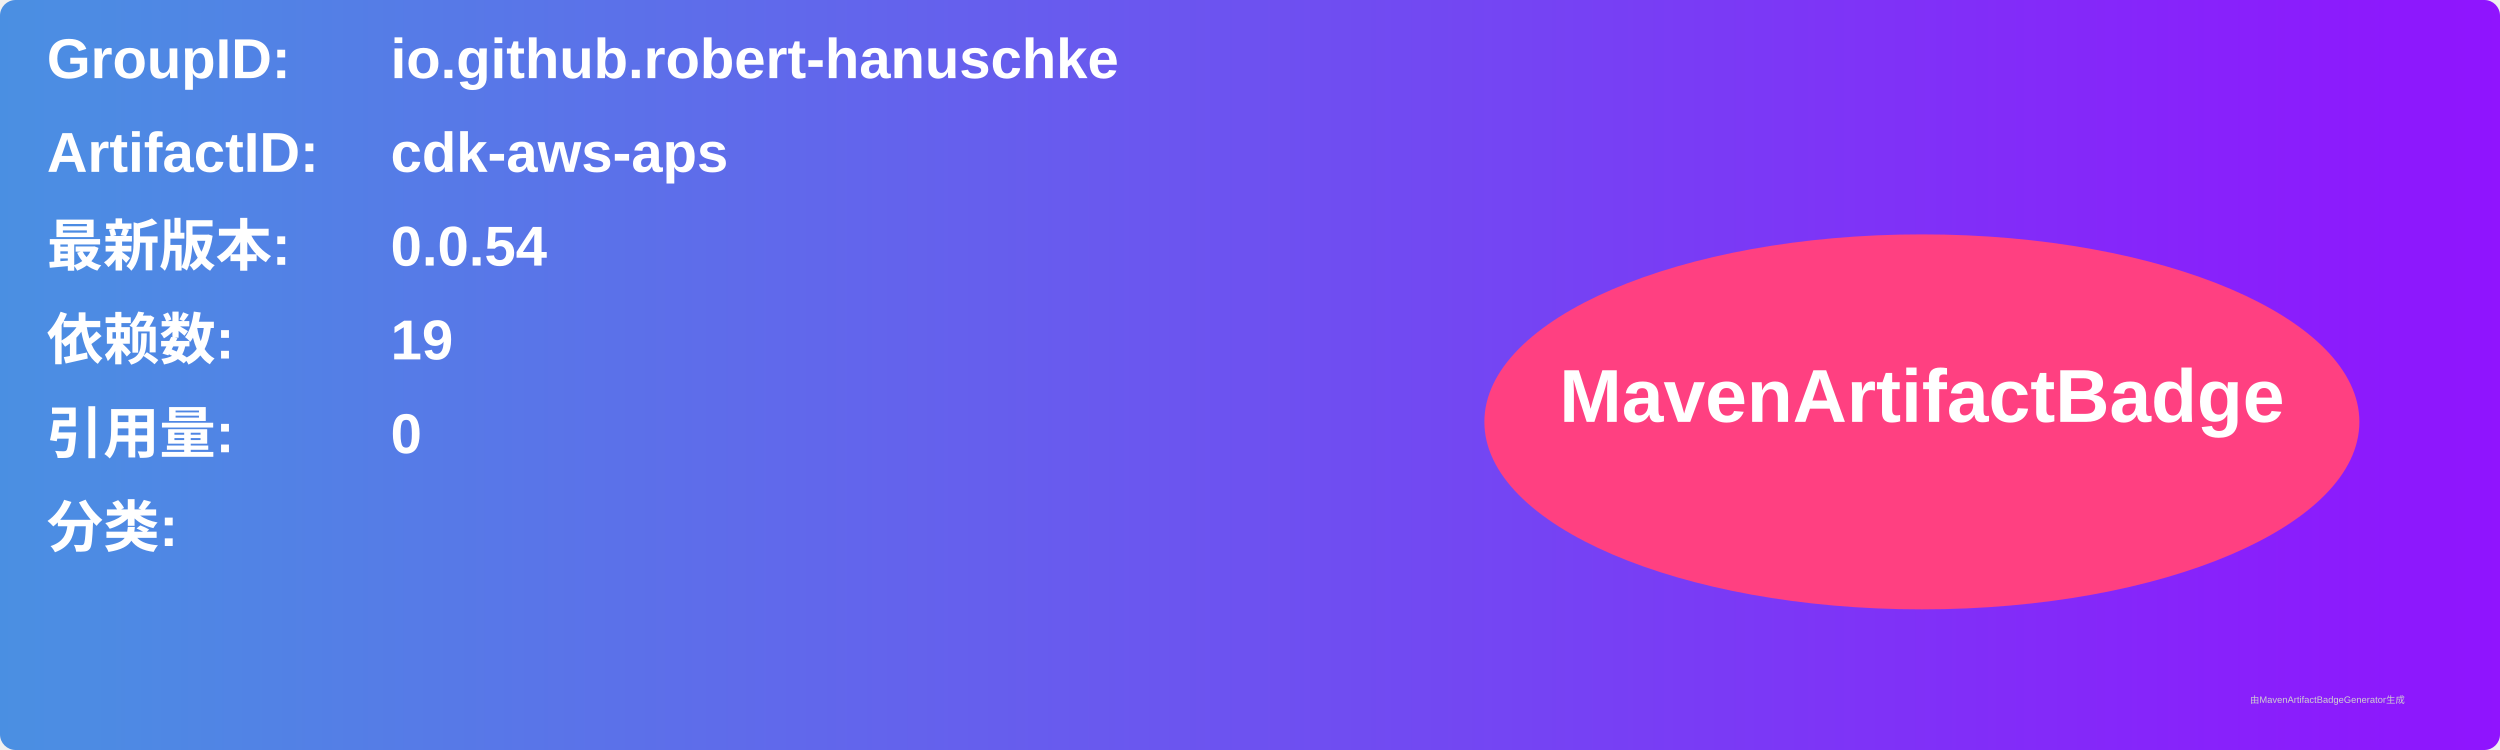
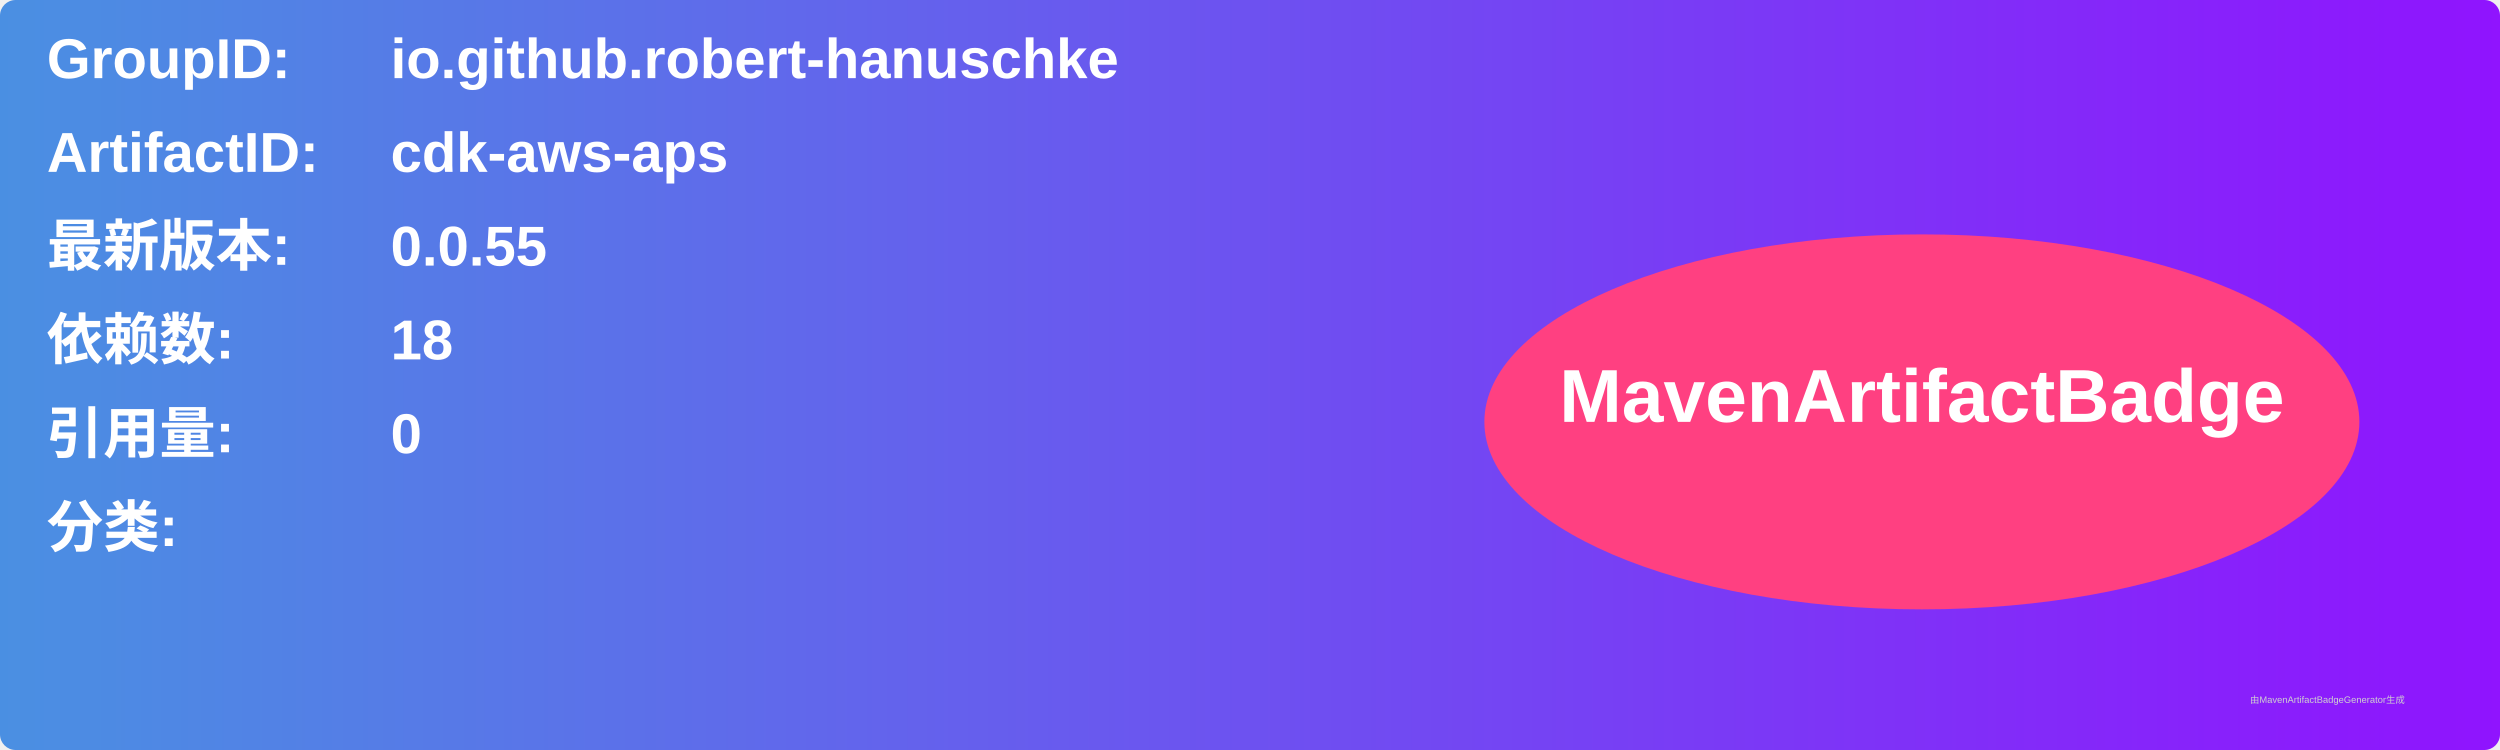
<svg xmlns="http://www.w3.org/2000/svg" width="800" height="240" viewBox="0 0 800 240">
  <linearGradient id="grad" x1="0%" y1="0%" x2="100%" y2="0%">
    <stop offset="0%" stop-color="#4a90e2" />
    <stop offset="100%" stop-color="#9013fe" />
  </linearGradient>
  <rect width="100%" height="100%" rx="5" ry="5" fill="url(#grad)" />
  <g transform="translate(15, 15)">
    <text x="0" y="10" font-family="Arial" font-size="18" fill="white" font-weight="bold" width="260">GroupID:</text>
    <text x="110" y="10" font-family="Arial" font-size="18" fill="white" font-weight="bold" width="460">io.github.robert-hanuschke</text>
    <text x="0" y="40" font-family="Arial" font-size="18" fill="white" font-weight="bold" width="260">ArtifactID:</text>
    <text x="110" y="40" font-family="Arial" font-size="18" fill="white" font-weight="bold" width="460">cdk-aws-aps</text>
    <text x="0" y="70" font-family="Arial" font-size="18" fill="white" font-weight="bold">最新版本:</text>
    <text x="110" y="70" font-family="Arial" font-size="18" fill="white" font-weight="bold">
-       <tspan font-weight="bold">0.0.54</tspan>
+       <tspan font-weight="bold">0.0.55</tspan>
    </text>
    <text x="0" y="100" font-family="Arial" font-size="18" fill="white" font-weight="bold">依赖数: </text>
    <text x="110" y="100" font-family="Arial" font-size="18" fill="white">
-       <tspan font-weight="bold">19</tspan>
+       <tspan font-weight="bold">18</tspan>
    </text>
    <text x="0" y="130" font-family="Arial" font-size="18" fill="white" font-weight="bold">引用量: </text>
    <text x="110" y="130" font-family="Arial" font-size="18" fill="white">
      <tspan font-weight="bold">0</tspan>
    </text>
    <text x="0" y="160" font-family="Arial" font-size="18" fill="white" font-weight="bold">分类:</text>
    <text x="10" y="190" font-family="Arial" font-size="10" fill="white">
      <tspan font-weight="bold" />
    </text>
    <ellipse cx="600" cy="120" rx="140" ry="60" fill="#ff4081" />
    <text x="600" y="120" text-anchor="middle" font-family="Arial" font-size="24" fill="white" font-weight="bold">MavenArtifactBadge</text>
  </g>
  <text x="720" y="225" font-family="Arial" font-size="3" fill="#d0d0d0">由MavenArtifactBadgeGenerator生成</text>
</svg>
